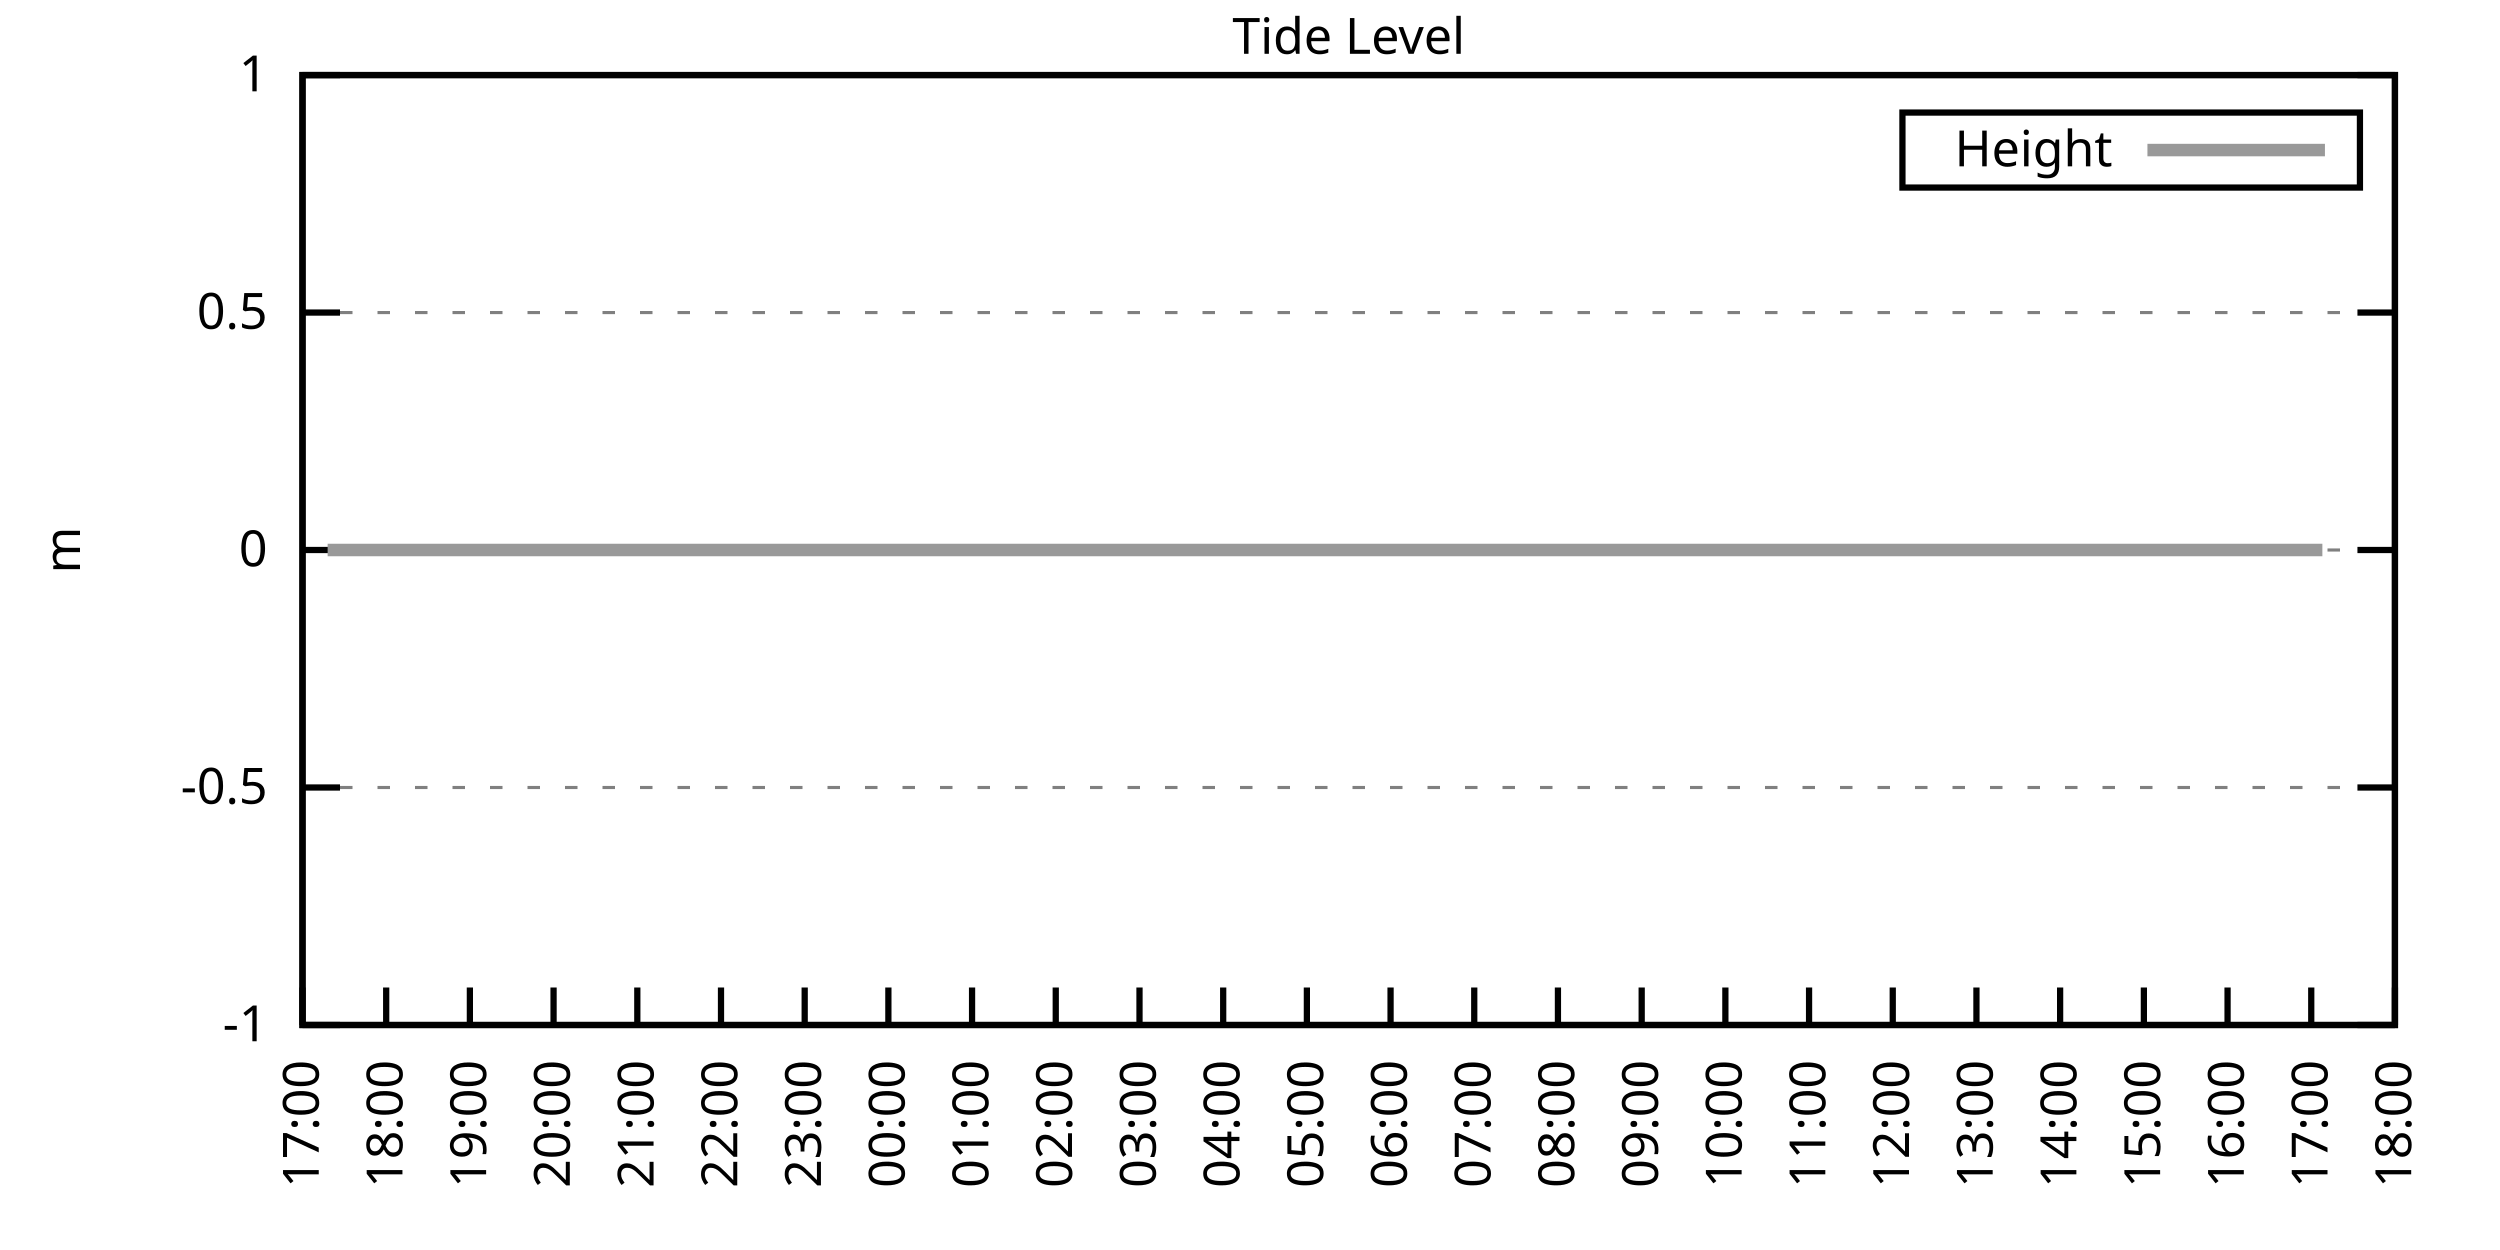
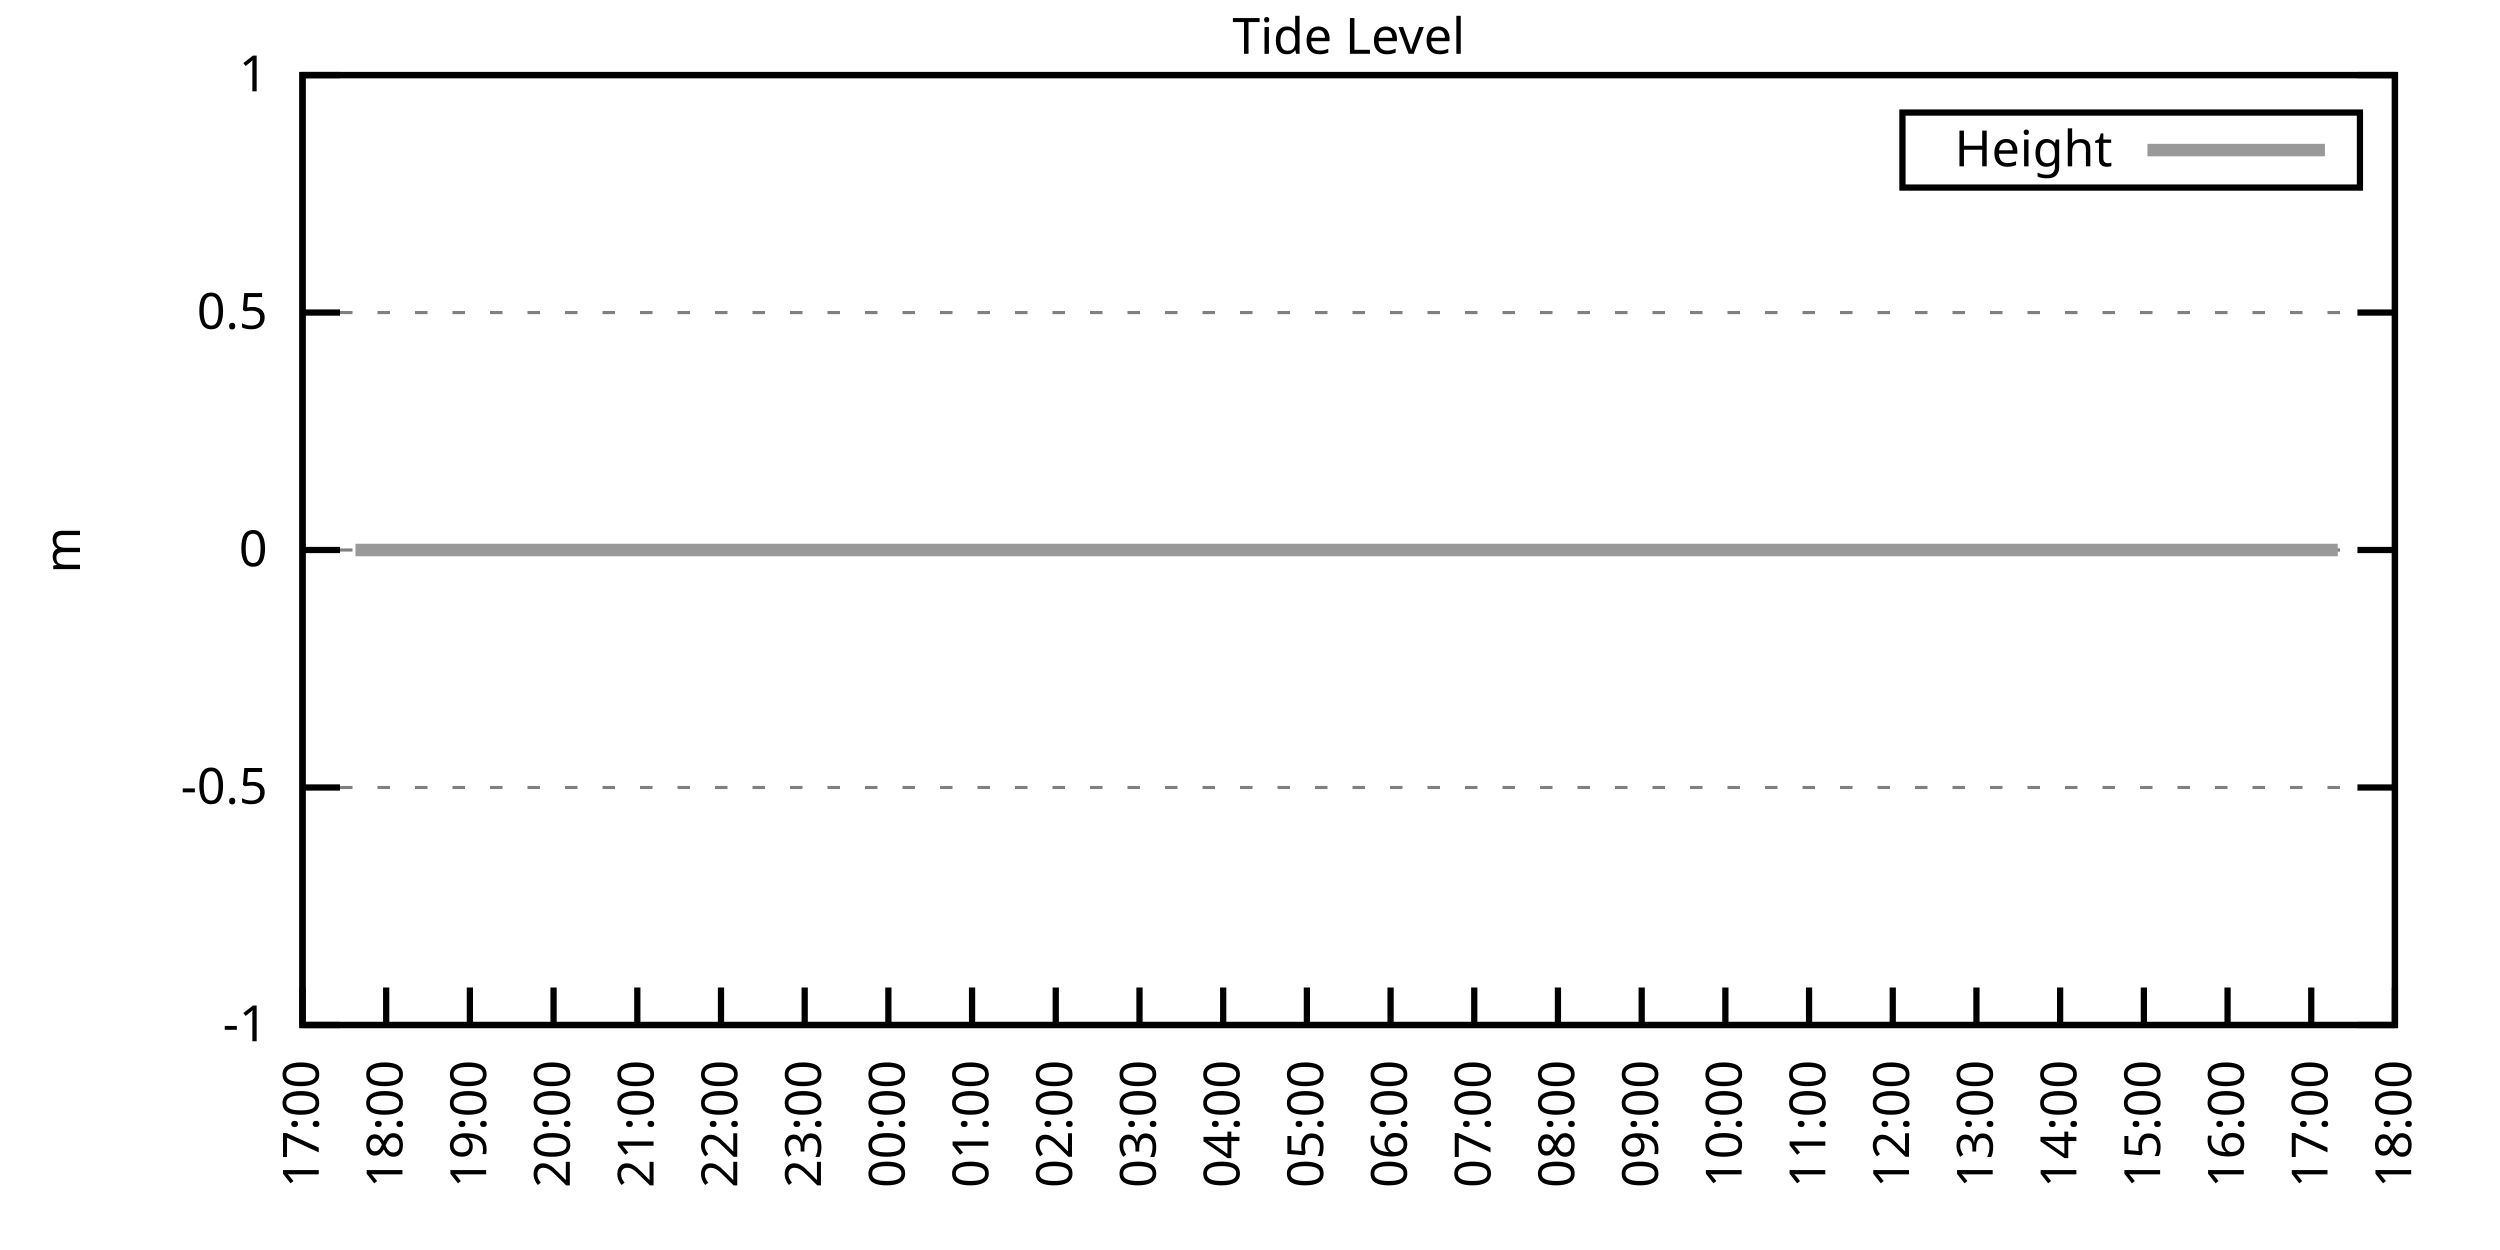
<svg xmlns="http://www.w3.org/2000/svg" xmlns:xlink="http://www.w3.org/1999/xlink" width="400" height="200" viewBox="0 0 400 200">
  <g id="gnuplot_canvas">
    <rect x="0" y="0" width="400" height="200" fill="none" />
    <defs>
      <circle id="gpDot" r="0.5" stroke-width="0.5" stroke="currentColor" />
      <path id="gpPt0" stroke-width="0.333" stroke="currentColor" d="M-1,0 h2 M0,-1 v2" />
      <path id="gpPt1" stroke-width="0.333" stroke="currentColor" d="M-1,-1 L1,1 M1,-1 L-1,1" />
      <path id="gpPt2" stroke-width="0.333" stroke="currentColor" d="M-1,0 L1,0 M0,-1 L0,1 M-1,-1 L1,1 M-1,1 L1,-1" />
      <rect id="gpPt3" stroke-width="0.333" stroke="currentColor" x="-1" y="-1" width="2" height="2" />
      <rect id="gpPt4" stroke-width="0.333" stroke="currentColor" fill="currentColor" x="-1" y="-1" width="2" height="2" />
      <circle id="gpPt5" stroke-width="0.333" stroke="currentColor" cx="0" cy="0" r="1" />
      <use xlink:href="#gpPt5" id="gpPt6" fill="currentColor" stroke="none" />
      <path id="gpPt7" stroke-width="0.333" stroke="currentColor" d="M0,-1.33 L-1.33,0.67 L1.33,0.67 z" />
      <use xlink:href="#gpPt7" id="gpPt8" fill="currentColor" stroke="none" />
      <use xlink:href="#gpPt7" id="gpPt9" stroke="currentColor" transform="rotate(180)" />
      <use xlink:href="#gpPt9" id="gpPt10" fill="currentColor" stroke="none" />
      <use xlink:href="#gpPt3" id="gpPt11" stroke="currentColor" transform="rotate(45)" />
      <use xlink:href="#gpPt11" id="gpPt12" fill="currentColor" stroke="none" />
      <path id="gpPt13" stroke-width="0.333" stroke="currentColor" d="M0,1.330 L1.265,0.411 L0.782,-1.067 L-0.782,-1.076 L-1.265,0.411 z" />
      <use xlink:href="#gpPt13" id="gpPt14" fill="currentColor" stroke="none" />
      <filter id="textbox" filterUnits="objectBoundingBox" x="0" y="0" height="1" width="1">
        <feFlood flood-color="white" flood-opacity="1" result="bgnd" />
        <feComposite in="SourceGraphic" in2="bgnd" operator="atop" />
      </filter>
      <filter id="greybox" filterUnits="objectBoundingBox" x="0" y="0" height="1" width="1">
        <feFlood flood-color="lightgrey" flood-opacity="1" result="grey" />
        <feComposite in="SourceGraphic" in2="grey" operator="atop" />
      </filter>
    </defs>
    <g fill="none" color="white" stroke="currentColor" stroke-width="1.00" stroke-linecap="butt" stroke-linejoin="miter">
</g>
    <g fill="none" color="black" stroke="currentColor" stroke-width="1.00" stroke-linecap="butt" stroke-linejoin="miter">
      <g stroke="none" shape-rendering="crispEdges">
        <polygon fill="rgb(255, 255, 255)" points="48.40,164.00 383.18,164.00 383.18,12.02 48.40,12.02 " />
      </g>
    </g>
    <g fill="none" color="black" stroke="currentColor" stroke-width="1.00" stroke-linecap="butt" stroke-linejoin="miter">
</g>
    <g fill="none" color="black" stroke="black" stroke-width="0.50" stroke-linecap="butt" stroke-linejoin="miter">
</g>
    <g fill="none" color="gray" stroke="currentColor" stroke-width="0.50" stroke-linecap="butt" stroke-linejoin="miter">
      <path stroke="gray" stroke-dasharray="2,4" class="gridline" d="M48.40,164.00 L383.19,164.00  " />
    </g>
    <g fill="none" color="gray" stroke="gray" stroke-width="1.00" stroke-linecap="butt" stroke-linejoin="miter">
</g>
    <g fill="none" color="black" stroke="currentColor" stroke-width="1.00" stroke-linecap="butt" stroke-linejoin="miter">
      <path stroke="black" d="M48.40,164.00 L54.40,164.00 M383.19,164.00 L377.19,164.00  " />
      <g transform="translate(42.80,166.60)" stroke="none" fill="black" font-family="Sans" font-size="8.00" text-anchor="end">
        <text>
          <tspan font-family="Sans">-1</tspan>
        </text>
      </g>
    </g>
    <g fill="none" color="black" stroke="currentColor" stroke-width="1.00" stroke-linecap="butt" stroke-linejoin="miter">
</g>
    <g fill="none" color="black" stroke="black" stroke-width="0.50" stroke-linecap="butt" stroke-linejoin="miter">
</g>
    <g fill="none" color="gray" stroke="currentColor" stroke-width="0.50" stroke-linecap="butt" stroke-linejoin="miter">
      <path stroke="gray" stroke-dasharray="2,4" class="gridline" d="M48.40,126.00 L383.19,126.00  " />
    </g>
    <g fill="none" color="gray" stroke="gray" stroke-width="1.00" stroke-linecap="butt" stroke-linejoin="miter">
</g>
    <g fill="none" color="black" stroke="currentColor" stroke-width="1.00" stroke-linecap="butt" stroke-linejoin="miter">
      <path stroke="black" d="M48.40,126.00 L54.40,126.00 M383.19,126.00 L377.19,126.00  " />
      <g transform="translate(42.80,128.60)" stroke="none" fill="black" font-family="Sans" font-size="8.00" text-anchor="end">
        <text>
          <tspan font-family="Sans">-0.5</tspan>
        </text>
      </g>
    </g>
    <g fill="none" color="black" stroke="currentColor" stroke-width="1.00" stroke-linecap="butt" stroke-linejoin="miter">
</g>
    <g fill="none" color="black" stroke="black" stroke-width="0.50" stroke-linecap="butt" stroke-linejoin="miter">
</g>
    <g fill="none" color="gray" stroke="currentColor" stroke-width="0.50" stroke-linecap="butt" stroke-linejoin="miter">
      <path stroke="gray" stroke-dasharray="2,4" class="gridline" d="M48.40,88.00 L383.19,88.00  " />
    </g>
    <g fill="none" color="gray" stroke="gray" stroke-width="1.00" stroke-linecap="butt" stroke-linejoin="miter">
</g>
    <g fill="none" color="black" stroke="currentColor" stroke-width="1.00" stroke-linecap="butt" stroke-linejoin="miter">
      <path stroke="black" d="M48.40,88.00 L54.40,88.00 M383.19,88.00 L377.19,88.00  " />
      <g transform="translate(42.80,90.60)" stroke="none" fill="black" font-family="Sans" font-size="8.00" text-anchor="end">
        <text>
          <tspan font-family="Sans"> 0</tspan>
        </text>
      </g>
    </g>
    <g fill="none" color="black" stroke="currentColor" stroke-width="1.00" stroke-linecap="butt" stroke-linejoin="miter">
</g>
    <g fill="none" color="black" stroke="black" stroke-width="0.50" stroke-linecap="butt" stroke-linejoin="miter">
</g>
    <g fill="none" color="gray" stroke="currentColor" stroke-width="0.50" stroke-linecap="butt" stroke-linejoin="miter">
      <path stroke="gray" stroke-dasharray="2,4" class="gridline" d="M48.40,50.01 L383.19,50.01  " />
    </g>
    <g fill="none" color="gray" stroke="gray" stroke-width="1.00" stroke-linecap="butt" stroke-linejoin="miter">
</g>
    <g fill="none" color="black" stroke="currentColor" stroke-width="1.00" stroke-linecap="butt" stroke-linejoin="miter">
      <path stroke="black" d="M48.40,50.01 L54.40,50.01 M383.19,50.01 L377.19,50.01  " />
      <g transform="translate(42.80,52.61)" stroke="none" fill="black" font-family="Sans" font-size="8.00" text-anchor="end">
        <text>
          <tspan font-family="Sans"> 0.5</tspan>
        </text>
      </g>
    </g>
    <g fill="none" color="black" stroke="currentColor" stroke-width="1.00" stroke-linecap="butt" stroke-linejoin="miter">
</g>
    <g fill="none" color="black" stroke="black" stroke-width="0.50" stroke-linecap="butt" stroke-linejoin="miter">
</g>
    <g fill="none" color="gray" stroke="currentColor" stroke-width="0.50" stroke-linecap="butt" stroke-linejoin="miter">
      <path stroke="gray" stroke-dasharray="2,4" class="gridline" d="M48.40,12.01 L383.19,12.01  " />
    </g>
    <g fill="none" color="gray" stroke="gray" stroke-width="1.00" stroke-linecap="butt" stroke-linejoin="miter">
</g>
    <g fill="none" color="black" stroke="currentColor" stroke-width="1.00" stroke-linecap="butt" stroke-linejoin="miter">
      <path stroke="black" d="M48.40,12.01 L54.40,12.01 M383.19,12.01 L377.19,12.01  " />
      <g transform="translate(42.80,14.61)" stroke="none" fill="black" font-family="Sans" font-size="8.00" text-anchor="end">
        <text>
          <tspan font-family="Sans"> 1</tspan>
        </text>
      </g>
    </g>
    <g fill="none" color="black" stroke="currentColor" stroke-width="1.00" stroke-linecap="butt" stroke-linejoin="miter">
      <path stroke="black" d="M48.40,164.00 L48.40,158.00  " />
      <g transform="translate(51.00,169.60) rotate(270.00)" stroke="none" fill="black" font-family="Sans" font-size="8.00" text-anchor="end">
        <text>
          <tspan font-family="Sans">17:00</tspan>
        </text>
      </g>
    </g>
    <g fill="none" color="black" stroke="currentColor" stroke-width="1.00" stroke-linecap="butt" stroke-linejoin="miter">
      <path stroke="black" d="M61.79,164.00 L61.79,158.00  " />
      <g transform="translate(64.39,169.60) rotate(270.00)" stroke="none" fill="black" font-family="Sans" font-size="8.00" text-anchor="end">
        <text>
          <tspan font-family="Sans">18:00</tspan>
        </text>
      </g>
    </g>
    <g fill="none" color="black" stroke="currentColor" stroke-width="1.00" stroke-linecap="butt" stroke-linejoin="miter">
      <path stroke="black" d="M75.18,164.00 L75.18,158.00  " />
      <g transform="translate(77.78,169.60) rotate(270.00)" stroke="none" fill="black" font-family="Sans" font-size="8.00" text-anchor="end">
        <text>
          <tspan font-family="Sans">19:00</tspan>
        </text>
      </g>
    </g>
    <g fill="none" color="black" stroke="currentColor" stroke-width="1.00" stroke-linecap="butt" stroke-linejoin="miter">
      <path stroke="black" d="M88.57,164.00 L88.57,158.00  " />
      <g transform="translate(91.17,169.60) rotate(270.00)" stroke="none" fill="black" font-family="Sans" font-size="8.00" text-anchor="end">
        <text>
          <tspan font-family="Sans">20:00</tspan>
        </text>
      </g>
    </g>
    <g fill="none" color="black" stroke="currentColor" stroke-width="1.00" stroke-linecap="butt" stroke-linejoin="miter">
      <path stroke="black" d="M101.97,164.00 L101.97,158.00  " />
      <g transform="translate(104.57,169.60) rotate(270.00)" stroke="none" fill="black" font-family="Sans" font-size="8.00" text-anchor="end">
        <text>
          <tspan font-family="Sans">21:00</tspan>
        </text>
      </g>
    </g>
    <g fill="none" color="black" stroke="currentColor" stroke-width="1.00" stroke-linecap="butt" stroke-linejoin="miter">
      <path stroke="black" d="M115.36,164.00 L115.36,158.00  " />
      <g transform="translate(117.96,169.60) rotate(270.00)" stroke="none" fill="black" font-family="Sans" font-size="8.00" text-anchor="end">
        <text>
          <tspan font-family="Sans">22:00</tspan>
        </text>
      </g>
    </g>
    <g fill="none" color="black" stroke="currentColor" stroke-width="1.00" stroke-linecap="butt" stroke-linejoin="miter">
      <path stroke="black" d="M128.75,164.00 L128.75,158.00  " />
      <g transform="translate(131.35,169.60) rotate(270.00)" stroke="none" fill="black" font-family="Sans" font-size="8.00" text-anchor="end">
        <text>
          <tspan font-family="Sans">23:00</tspan>
        </text>
      </g>
    </g>
    <g fill="none" color="black" stroke="currentColor" stroke-width="1.00" stroke-linecap="butt" stroke-linejoin="miter">
      <path stroke="black" d="M142.14,164.00 L142.14,158.00  " />
      <g transform="translate(144.74,169.60) rotate(270.00)" stroke="none" fill="black" font-family="Sans" font-size="8.00" text-anchor="end">
        <text>
          <tspan font-family="Sans">00:00</tspan>
        </text>
      </g>
    </g>
    <g fill="none" color="black" stroke="currentColor" stroke-width="1.00" stroke-linecap="butt" stroke-linejoin="miter">
      <path stroke="black" d="M155.53,164.00 L155.53,158.00  " />
      <g transform="translate(158.13,169.60) rotate(270.00)" stroke="none" fill="black" font-family="Sans" font-size="8.00" text-anchor="end">
        <text>
          <tspan font-family="Sans">01:00</tspan>
        </text>
      </g>
    </g>
    <g fill="none" color="black" stroke="currentColor" stroke-width="1.00" stroke-linecap="butt" stroke-linejoin="miter">
      <path stroke="black" d="M168.92,164.00 L168.92,158.00  " />
      <g transform="translate(171.52,169.60) rotate(270.00)" stroke="none" fill="black" font-family="Sans" font-size="8.00" text-anchor="end">
        <text>
          <tspan font-family="Sans">02:00</tspan>
        </text>
      </g>
    </g>
    <g fill="none" color="black" stroke="currentColor" stroke-width="1.00" stroke-linecap="butt" stroke-linejoin="miter">
      <path stroke="black" d="M182.32,164.00 L182.32,158.00  " />
      <g transform="translate(184.92,169.60) rotate(270.00)" stroke="none" fill="black" font-family="Sans" font-size="8.00" text-anchor="end">
        <text>
          <tspan font-family="Sans">03:00</tspan>
        </text>
      </g>
    </g>
    <g fill="none" color="black" stroke="currentColor" stroke-width="1.00" stroke-linecap="butt" stroke-linejoin="miter">
      <path stroke="black" d="M195.71,164.00 L195.71,158.00  " />
      <g transform="translate(198.31,169.60) rotate(270.00)" stroke="none" fill="black" font-family="Sans" font-size="8.00" text-anchor="end">
        <text>
          <tspan font-family="Sans">04:00</tspan>
        </text>
      </g>
    </g>
    <g fill="none" color="black" stroke="currentColor" stroke-width="1.00" stroke-linecap="butt" stroke-linejoin="miter">
      <path stroke="black" d="M209.10,164.00 L209.10,158.00  " />
      <g transform="translate(211.70,169.60) rotate(270.00)" stroke="none" fill="black" font-family="Sans" font-size="8.00" text-anchor="end">
        <text>
          <tspan font-family="Sans">05:00</tspan>
        </text>
      </g>
    </g>
    <g fill="none" color="black" stroke="currentColor" stroke-width="1.00" stroke-linecap="butt" stroke-linejoin="miter">
      <path stroke="black" d="M222.49,164.00 L222.49,158.00  " />
      <g transform="translate(225.09,169.60) rotate(270.00)" stroke="none" fill="black" font-family="Sans" font-size="8.00" text-anchor="end">
        <text>
          <tspan font-family="Sans">06:00</tspan>
        </text>
      </g>
    </g>
    <g fill="none" color="black" stroke="currentColor" stroke-width="1.00" stroke-linecap="butt" stroke-linejoin="miter">
      <path stroke="black" d="M235.88,164.00 L235.88,158.00  " />
      <g transform="translate(238.48,169.60) rotate(270.00)" stroke="none" fill="black" font-family="Sans" font-size="8.00" text-anchor="end">
        <text>
          <tspan font-family="Sans">07:00</tspan>
        </text>
      </g>
    </g>
    <g fill="none" color="black" stroke="currentColor" stroke-width="1.00" stroke-linecap="butt" stroke-linejoin="miter">
      <path stroke="black" d="M249.27,164.00 L249.27,158.00  " />
      <g transform="translate(251.87,169.60) rotate(270.00)" stroke="none" fill="black" font-family="Sans" font-size="8.00" text-anchor="end">
        <text>
          <tspan font-family="Sans">08:00</tspan>
        </text>
      </g>
    </g>
    <g fill="none" color="black" stroke="currentColor" stroke-width="1.00" stroke-linecap="butt" stroke-linejoin="miter">
      <path stroke="black" d="M262.67,164.00 L262.67,158.00  " />
      <g transform="translate(265.27,169.60) rotate(270.00)" stroke="none" fill="black" font-family="Sans" font-size="8.00" text-anchor="end">
        <text>
          <tspan font-family="Sans">09:00</tspan>
        </text>
      </g>
    </g>
    <g fill="none" color="black" stroke="currentColor" stroke-width="1.00" stroke-linecap="butt" stroke-linejoin="miter">
      <path stroke="black" d="M276.06,164.00 L276.06,158.00  " />
      <g transform="translate(278.66,169.60) rotate(270.00)" stroke="none" fill="black" font-family="Sans" font-size="8.00" text-anchor="end">
        <text>
          <tspan font-family="Sans">10:00</tspan>
        </text>
      </g>
    </g>
    <g fill="none" color="black" stroke="currentColor" stroke-width="1.00" stroke-linecap="butt" stroke-linejoin="miter">
      <path stroke="black" d="M289.45,164.00 L289.45,158.00  " />
      <g transform="translate(292.05,169.60) rotate(270.00)" stroke="none" fill="black" font-family="Sans" font-size="8.00" text-anchor="end">
        <text>
          <tspan font-family="Sans">11:00</tspan>
        </text>
      </g>
    </g>
    <g fill="none" color="black" stroke="currentColor" stroke-width="1.00" stroke-linecap="butt" stroke-linejoin="miter">
      <path stroke="black" d="M302.84,164.00 L302.84,158.00  " />
      <g transform="translate(305.44,169.60) rotate(270.00)" stroke="none" fill="black" font-family="Sans" font-size="8.00" text-anchor="end">
        <text>
          <tspan font-family="Sans">12:00</tspan>
        </text>
      </g>
    </g>
    <g fill="none" color="black" stroke="currentColor" stroke-width="1.00" stroke-linecap="butt" stroke-linejoin="miter">
      <path stroke="black" d="M316.23,164.00 L316.23,158.00  " />
      <g transform="translate(318.83,169.60) rotate(270.00)" stroke="none" fill="black" font-family="Sans" font-size="8.00" text-anchor="end">
        <text>
          <tspan font-family="Sans">13:00</tspan>
        </text>
      </g>
    </g>
    <g fill="none" color="black" stroke="currentColor" stroke-width="1.00" stroke-linecap="butt" stroke-linejoin="miter">
      <path stroke="black" d="M329.62,164.00 L329.62,158.00  " />
      <g transform="translate(332.22,169.60) rotate(270.00)" stroke="none" fill="black" font-family="Sans" font-size="8.00" text-anchor="end">
        <text>
          <tspan font-family="Sans">14:00</tspan>
        </text>
      </g>
    </g>
    <g fill="none" color="black" stroke="currentColor" stroke-width="1.00" stroke-linecap="butt" stroke-linejoin="miter">
      <path stroke="black" d="M343.02,164.00 L343.02,158.00  " />
      <g transform="translate(345.62,169.60) rotate(270.00)" stroke="none" fill="black" font-family="Sans" font-size="8.00" text-anchor="end">
        <text>
          <tspan font-family="Sans">15:00</tspan>
        </text>
      </g>
    </g>
    <g fill="none" color="black" stroke="currentColor" stroke-width="1.00" stroke-linecap="butt" stroke-linejoin="miter">
      <path stroke="black" d="M356.41,164.00 L356.41,158.00  " />
      <g transform="translate(359.01,169.60) rotate(270.00)" stroke="none" fill="black" font-family="Sans" font-size="8.00" text-anchor="end">
        <text>
          <tspan font-family="Sans">16:00</tspan>
        </text>
      </g>
    </g>
    <g fill="none" color="black" stroke="currentColor" stroke-width="1.00" stroke-linecap="butt" stroke-linejoin="miter">
      <path stroke="black" d="M369.80,164.00 L369.80,158.00  " />
      <g transform="translate(372.40,169.60) rotate(270.00)" stroke="none" fill="black" font-family="Sans" font-size="8.00" text-anchor="end">
        <text>
          <tspan font-family="Sans">17:00</tspan>
        </text>
      </g>
    </g>
    <g fill="none" color="black" stroke="currentColor" stroke-width="1.00" stroke-linecap="butt" stroke-linejoin="miter">
      <path stroke="black" d="M383.19,164.00 L383.19,158.00  " />
      <g transform="translate(385.79,169.60) rotate(270.00)" stroke="none" fill="black" font-family="Sans" font-size="8.00" text-anchor="end">
        <text>
          <tspan font-family="Sans">18:00</tspan>
        </text>
      </g>
    </g>
    <g fill="none" color="black" stroke="currentColor" stroke-width="1.00" stroke-linecap="butt" stroke-linejoin="miter">
</g>
    <g fill="none" color="black" stroke="currentColor" stroke-width="1.00" stroke-linecap="butt" stroke-linejoin="miter">
      <path stroke="black" d="M48.40,12.01 L48.40,164.00 L383.19,164.00 L383.19,12.01 L48.40,12.01 Z  " />
    </g>
    <g fill="none" color="black" stroke="currentColor" stroke-width="1.00" stroke-linecap="butt" stroke-linejoin="miter">
</g>
    <g fill="none" color="black" stroke="currentColor" stroke-width="1.00" stroke-linecap="butt" stroke-linejoin="miter">
      <path stroke="black" d="M304.39,30.01 L304.39,18.01 L377.59,18.01 L377.59,30.01 L304.39,30.01 Z  " />
    </g>
    <g id="Tide_level_plot_1">
      <g fill="none" color="white" stroke="black" stroke-width="2.00" stroke-linecap="butt" stroke-linejoin="miter">
</g>
      <g fill="none" color="black" stroke="currentColor" stroke-width="2.00" stroke-linecap="butt" stroke-linejoin="miter">
        <g transform="translate(337.99,26.61)" stroke="none" fill="black" font-family="Sans" font-size="8.00" text-anchor="end">
          <text>
            <tspan font-family="Sans">Height</tspan>
          </text>
        </g>
      </g>
      <g fill="none" color="black" stroke="currentColor" stroke-width="2.00" stroke-linecap="butt" stroke-linejoin="miter">
-         <path stroke="rgb(153, 153, 153)" d="M343.59,24.01 L371.99,24.01 M52.42,88.00 L54.87,88.00 L56.88,88.00 L59.11,88.00 L61.35,88.00 L63.58,88.00   L65.81,88.00 L67.82,88.00 L70.50,88.00 L72.50,88.00 L74.51,88.00 L76.75,88.00 L78.98,88.00 L81.21,88.00   L83.66,88.00 L86.12,88.00 L88.13,88.00 L90.58,88.00 L92.37,88.00 L94.82,88.00 L97.06,88.00 L99.29,88.00   L101.30,88.00 L103.75,88.00 L106.21,88.00 L107.99,88.00 L110.45,88.00 L112.46,88.00 L115.13,88.00 L117.14,88.00   L119.38,88.00 L121.83,88.00 L123.84,88.00 L126.07,88.00 L128.53,88.00 L130.76,88.00 L132.99,88.00 L135.22,88.00   L137.45,88.00 L139.24,88.00 L141.69,88.00 L143.93,88.00 L146.38,88.00 L148.17,88.00 L150.85,88.00 L153.08,88.00   L155.31,88.00 L157.10,88.00 L159.55,88.00 L161.78,88.00 L164.24,88.00 L166.02,88.00 L168.25,88.00 L170.71,88.00   L172.94,88.00 L175.40,88.00 L177.41,88.00 L179.64,88.00 L181.65,88.00 L183.88,88.00 L186.56,88.00 L188.57,88.00   L190.80,88.00 L192.81,88.00 L195.48,88.00 L197.27,88.00 L199.73,88.00 L201.96,88.00 L204.19,88.00 L206.64,88.00   L208.43,88.00 L211.11,88.00 L213.12,88.00 L215.57,88.00 L217.58,88.00 L220.04,88.00 L222.04,88.00 L224.28,88.00   L226.73,88.00 L228.74,88.00 L231.20,88.00 L233.20,88.00 L235.44,88.00 L237.44,88.00 L239.90,88.00 L242.13,88.00   L244.59,88.00 L246.82,88.00 L248.83,88.00 L251.06,88.00 L253.29,88.00 L255.52,88.00 L257.76,88.00 L260.21,88.00   L262.22,88.00 L264.67,88.00 L266.91,88.00 L268.92,88.00 L271.15,88.00 L273.60,88.00 L275.61,88.00 L278.07,88.00   L280.07,88.00 L282.31,88.00 L284.76,88.00 L286.77,88.00 L289.23,88.00 L291.23,88.00 L293.24,88.00 L295.92,88.00   L297.93,88.00 L300.39,88.00 L302.39,88.00 L304.85,88.00 L306.86,88.00 L309.09,88.00 L311.54,88.00 L313.55,88.00   L315.56,88.00 L318.02,88.00 L320.47,88.00 L322.48,88.00 L324.71,88.00 L326.95,88.00 L329.40,88.00 L331.41,88.00   L333.42,88.00 L335.87,88.00 L338.10,88.00 L340.34,88.00 L342.57,88.00 L344.80,88.00 L346.81,88.00 L349.49,88.00   L351.72,88.00 L353.73,88.00 L355.74,88.00 L358.42,88.00 L360.42,88.00 L362.66,88.00 L365.11,88.00 L366.90,88.00   L369.58,88.00 L371.58,88.00  " />
+         <path stroke="rgb(153, 153, 153)" d="M343.59,24.01 L371.99,24.01 M56.88,88.00 L59.11,88.00 L61.35,88.00 L63.58,88.00 L65.81,88.00 L67.82,88.00   L70.50,88.00 L72.50,88.00 L74.51,88.00 L76.75,88.00 L78.98,88.00 L81.21,88.00 L83.66,88.00 L86.12,88.00   L88.13,88.00 L90.58,88.00 L92.37,88.00 L94.82,88.00 L97.06,88.00 L99.29,88.00 L101.30,88.00 L103.75,88.00   L106.21,88.00 L107.99,88.00 L110.45,88.00 L112.46,88.00 L115.13,88.00 L117.14,88.00 L119.38,88.00 L121.83,88.00   L123.84,88.00 L126.07,88.00 L128.53,88.00 L130.76,88.00 L132.99,88.00 L135.22,88.00 L137.45,88.00 L139.24,88.00   L141.69,88.00 L143.93,88.00 L146.38,88.00 L148.17,88.00 L150.85,88.00 L153.08,88.00 L155.31,88.00 L157.10,88.00   L159.55,88.00 L161.78,88.00 L164.24,88.00 L166.02,88.00 L168.25,88.00 L170.71,88.00 L172.94,88.00 L175.40,88.00   L177.41,88.00 L179.64,88.00 L181.65,88.00 L183.88,88.00 L186.56,88.00 L188.57,88.00 L190.80,88.00 L192.81,88.00   L195.48,88.00 L197.27,88.00 L199.73,88.00 L201.96,88.00 L204.19,88.00 L206.64,88.00 L208.43,88.00 L211.11,88.00   L213.12,88.00 L215.57,88.00 L217.58,88.00 L220.04,88.00 L222.04,88.00 L224.28,88.00 L226.73,88.00 L228.74,88.00   L231.20,88.00 L233.20,88.00 L235.44,88.00 L237.44,88.00 L239.90,88.00 L242.13,88.00 L244.59,88.00 L246.82,88.00   L248.83,88.00 L251.06,88.00 L253.29,88.00 L255.52,88.00 L257.76,88.00 L260.21,88.00 L262.22,88.00 L264.67,88.00   L266.91,88.00 L268.92,88.00 L271.15,88.00 L273.60,88.00 L275.61,88.00 L278.07,88.00 L280.07,88.00 L282.31,88.00   L284.76,88.00 L286.77,88.00 L289.23,88.00 L291.23,88.00 L293.24,88.00 L295.92,88.00 L297.93,88.00 L300.39,88.00   L302.39,88.00 L304.85,88.00 L306.86,88.00 L309.09,88.00 L311.54,88.00 L313.55,88.00 L315.56,88.00 L318.02,88.00   L320.47,88.00 L322.48,88.00 L324.71,88.00 L326.95,88.00 L329.40,88.00 L331.41,88.00 L333.42,88.00 L335.87,88.00   L338.10,88.00 L340.34,88.00 L342.57,88.00 L344.80,88.00 L346.81,88.00 L349.49,88.00 L351.72,88.00 L353.73,88.00   L355.74,88.00 L358.42,88.00 L360.42,88.00 L362.66,88.00 L365.11,88.00 L366.90,88.00 L369.58,88.00 L371.58,88.00   L374.04,88.00  " />
      </g>
    </g>
    <g fill="none" color="black" stroke="currentColor" stroke-width="2.00" stroke-linecap="butt" stroke-linejoin="miter">
</g>
    <g fill="none" color="black" stroke="black" stroke-width="1.00" stroke-linecap="butt" stroke-linejoin="miter">
</g>
    <g fill="none" color="black" stroke="currentColor" stroke-width="1.00" stroke-linecap="butt" stroke-linejoin="miter">
      <path stroke="black" d="M48.40,12.01 L48.40,164.00 L383.19,164.00 L383.19,12.01 L48.40,12.01 Z  " />
      <g transform="translate(12.80,88.01) rotate(270.00)" stroke="none" fill="black" font-family="Sans" font-size="8.00" text-anchor="middle">
        <text>
          <tspan font-family="Sans">m</tspan>
        </text>
      </g>
    </g>
    <g fill="none" color="black" stroke="currentColor" stroke-width="1.00" stroke-linecap="butt" stroke-linejoin="miter">
</g>
    <g fill="none" color="black" stroke="currentColor" stroke-width="1.00" stroke-linecap="butt" stroke-linejoin="miter">
      <g transform="translate(215.79,8.61)" stroke="none" fill="black" font-family="Sans" font-size="8.00" text-anchor="middle">
        <text>
          <tspan font-family="Sans">Tide Level</tspan>
        </text>
      </g>
    </g>
    <g fill="none" color="black" stroke="currentColor" stroke-width="1.00" stroke-linecap="butt" stroke-linejoin="miter">
</g>
  </g>
</svg>
